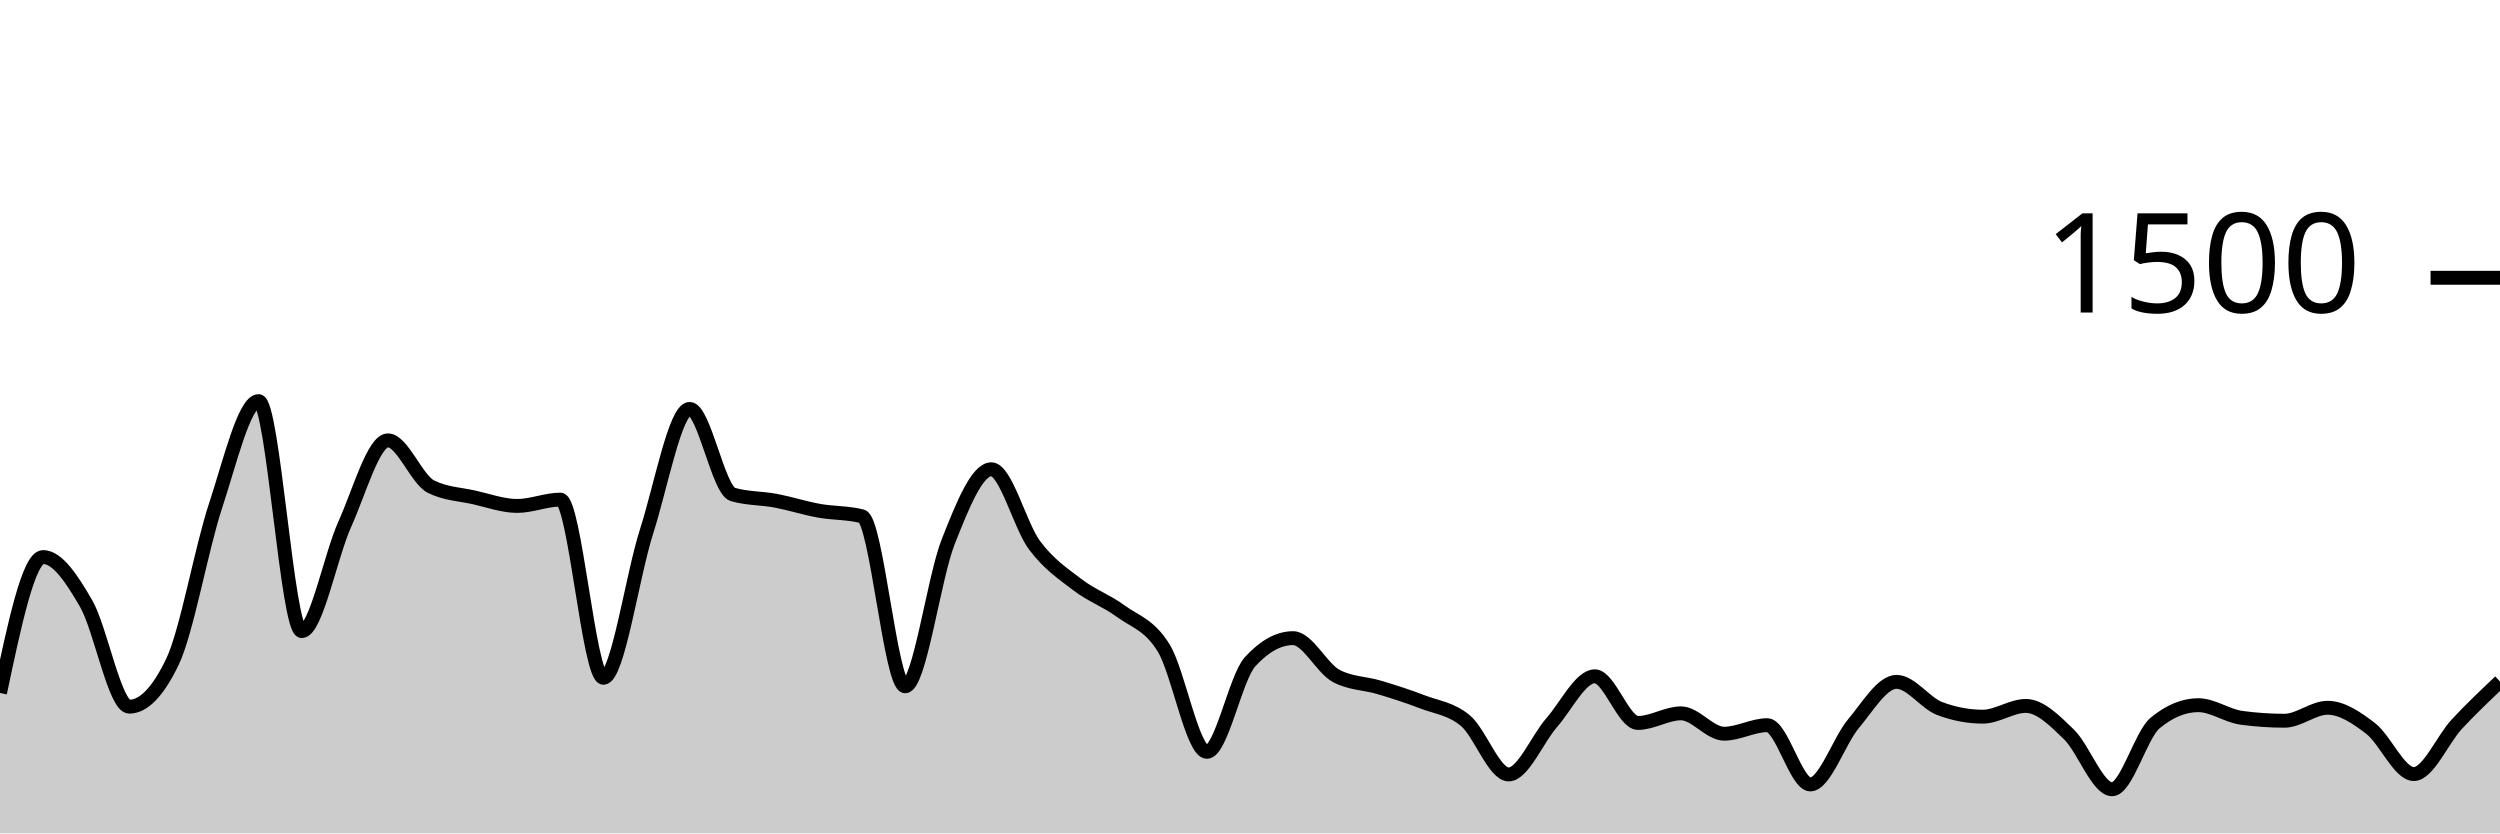
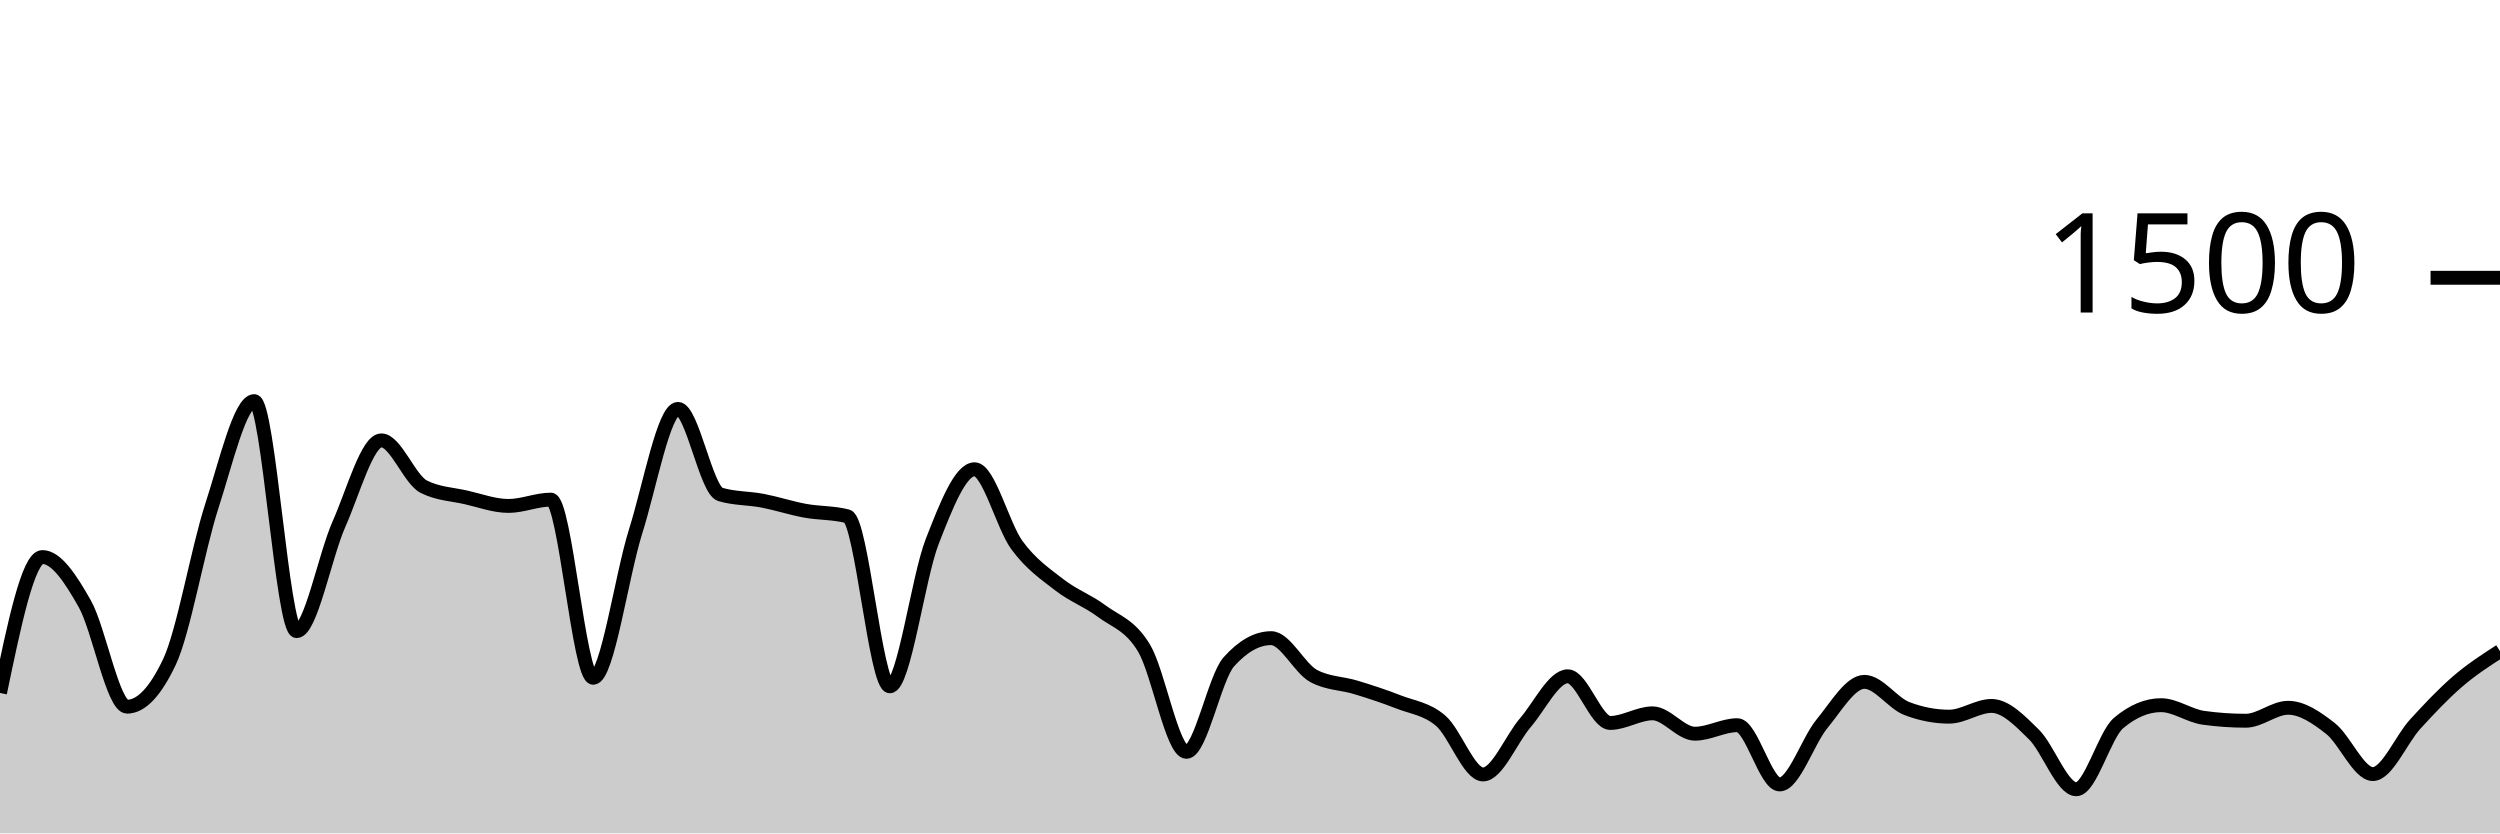
<svg xmlns="http://www.w3.org/2000/svg" viewBox="0 0 180 60">
  <g transform="translate(0,20)">
-     <path class="area" fill="rgba(0, 0, 0, 0.2)" d="M0,29.893C1.034,25,2.069,20.107,3.103,20.107C4.138,20.107,5.172,21.671,6.207,23.467C7.241,25.262,8.276,30.88,9.31,30.88C10.345,30.88,11.379,29.804,12.414,27.653C13.448,25.502,14.483,19.556,15.517,16.427C16.552,13.298,17.586,8.88,18.621,8.88C19.655,8.88,20.69,25.44,21.724,25.44C22.759,25.44,23.793,20.022,24.828,17.733C25.862,15.444,26.897,11.707,27.931,11.707C28.966,11.707,30,14.524,31.034,15.04C32.069,15.556,33.103,15.582,34.138,15.813C35.172,16.044,36.207,16.427,37.241,16.427C38.276,16.427,39.31,15.973,40.345,15.973C41.379,15.973,42.414,28.8,43.448,28.8C44.483,28.8,45.517,21.493,46.552,18.267C47.586,15.04,48.621,9.44,49.655,9.44C50.69,9.44,51.724,15.298,52.759,15.6C53.793,15.902,54.828,15.858,55.862,16.053C56.897,16.249,57.931,16.587,58.966,16.773C60,16.96,61.034,16.907,62.069,17.173C63.103,17.44,64.138,29.413,65.172,29.413C66.207,29.413,67.241,21.591,68.276,18.987C69.31,16.382,70.345,13.787,71.379,13.787C72.414,13.787,73.448,17.867,74.483,19.253C75.517,20.64,76.552,21.316,77.586,22.107C78.621,22.898,79.655,23.24,80.69,24C81.724,24.76,82.759,24.978,83.793,26.667C84.828,28.356,85.862,34.133,86.897,34.133C87.931,34.133,88.966,28.791,90,27.653C91.034,26.516,92.069,25.947,93.103,25.947C94.138,25.947,95.172,28.116,96.207,28.667C97.241,29.218,98.276,29.182,99.31,29.493C100.345,29.804,101.379,30.133,102.414,30.533C103.448,30.933,104.483,31.022,105.517,31.893C106.552,32.764,107.586,35.76,108.621,35.76C109.655,35.76,110.69,33.204,111.724,32.027C112.759,30.849,113.793,28.693,114.828,28.693C115.862,28.693,116.897,32.053,117.931,32.053C118.966,32.053,120,31.36,121.034,31.36C122.069,31.36,123.103,32.827,124.138,32.827C125.172,32.827,126.207,32.213,127.241,32.213C128.276,32.213,129.31,36.48,130.345,36.48C131.379,36.48,132.414,33.338,133.448,32.107C134.483,30.876,135.517,29.093,136.552,29.093C137.586,29.093,138.621,30.622,139.655,31.013C140.69,31.404,141.724,31.6,142.759,31.6C143.793,31.6,144.828,30.827,145.862,30.827C146.897,30.827,147.931,31.88,148.966,32.88C150,33.88,151.034,36.827,152.069,36.827C153.103,36.827,154.138,32.907,155.172,32.053C156.207,31.2,157.241,30.773,158.276,30.773C159.31,30.773,160.345,31.538,161.379,31.68C162.414,31.822,163.448,31.893,164.483,31.893C165.517,31.893,166.552,30.96,167.586,30.96C168.621,30.96,169.655,31.658,170.69,32.453C171.724,33.249,172.759,35.733,173.793,35.733C174.828,35.733,175.862,33.244,176.897,32.133C177.931,31.022,178.966,30.044,180,29.067L180,40C178.966,40,177.931,40,176.897,40C175.862,40,174.828,40,173.793,40C172.759,40,171.724,40,170.69,40C169.655,40,168.621,40,167.586,40C166.552,40,165.517,40,164.483,40C163.448,40,162.414,40,161.379,40C160.345,40,159.31,40,158.276,40C157.241,40,156.207,40,155.172,40C154.138,40,153.103,40,152.069,40C151.034,40,150,40,148.966,40C147.931,40,146.897,40,145.862,40C144.828,40,143.793,40,142.759,40C141.724,40,140.69,40,139.655,40C138.621,40,137.586,40,136.552,40C135.517,40,134.483,40,133.448,40C132.414,40,131.379,40,130.345,40C129.31,40,128.276,40,127.241,40C126.207,40,125.172,40,124.138,40C123.103,40,122.069,40,121.034,40C120,40,118.966,40,117.931,40C116.897,40,115.862,40,114.828,40C113.793,40,112.759,40,111.724,40C110.69,40,109.655,40,108.621,40C107.586,40,106.552,40,105.517,40C104.483,40,103.448,40,102.414,40C101.379,40,100.345,40,99.31,40C98.276,40,97.241,40,96.207,40C95.172,40,94.138,40,93.103,40C92.069,40,91.034,40,90,40C88.966,40,87.931,40,86.897,40C85.862,40,84.828,40,83.793,40C82.759,40,81.724,40,80.69,40C79.655,40,78.621,40,77.586,40C76.552,40,75.517,40,74.483,40C73.448,40,72.414,40,71.379,40C70.345,40,69.31,40,68.276,40C67.241,40,66.207,40,65.172,40C64.138,40,63.103,40,62.069,40C61.034,40,60,40,58.966,40C57.931,40,56.897,40,55.862,40C54.828,40,53.793,40,52.759,40C51.724,40,50.69,40,49.655,40C48.621,40,47.586,40,46.552,40C45.517,40,44.483,40,43.448,40C42.414,40,41.379,40,40.345,40C39.31,40,38.276,40,37.241,40C36.207,40,35.172,40,34.138,40C33.103,40,32.069,40,31.034,40C30,40,28.966,40,27.931,40C26.897,40,25.862,40,24.828,40C23.793,40,22.759,40,21.724,40C20.69,40,19.655,40,18.621,40C17.586,40,16.552,40,15.517,40C14.483,40,13.448,40,12.414,40C11.379,40,10.345,40,9.31,40C8.276,40,7.241,40,6.207,40C5.172,40,4.138,40,3.103,40C2.069,40,1.034,40,0,40Z" />
-     <path class="line" stroke="black" fill="none" d="M0,29.893C1.034,25,2.069,20.107,3.103,20.107C4.138,20.107,5.172,21.671,6.207,23.467C7.241,25.262,8.276,30.88,9.31,30.88C10.345,30.88,11.379,29.804,12.414,27.653C13.448,25.502,14.483,19.556,15.517,16.427C16.552,13.298,17.586,8.88,18.621,8.88C19.655,8.88,20.69,25.44,21.724,25.44C22.759,25.44,23.793,20.022,24.828,17.733C25.862,15.444,26.897,11.707,27.931,11.707C28.966,11.707,30,14.524,31.034,15.04C32.069,15.556,33.103,15.582,34.138,15.813C35.172,16.044,36.207,16.427,37.241,16.427C38.276,16.427,39.31,15.973,40.345,15.973C41.379,15.973,42.414,28.8,43.448,28.8C44.483,28.8,45.517,21.493,46.552,18.267C47.586,15.04,48.621,9.44,49.655,9.44C50.69,9.44,51.724,15.298,52.759,15.6C53.793,15.902,54.828,15.858,55.862,16.053C56.897,16.249,57.931,16.587,58.966,16.773C60,16.96,61.034,16.907,62.069,17.173C63.103,17.44,64.138,29.413,65.172,29.413C66.207,29.413,67.241,21.591,68.276,18.987C69.31,16.382,70.345,13.787,71.379,13.787C72.414,13.787,73.448,17.867,74.483,19.253C75.517,20.64,76.552,21.316,77.586,22.107C78.621,22.898,79.655,23.24,80.69,24C81.724,24.76,82.759,24.978,83.793,26.667C84.828,28.356,85.862,34.133,86.897,34.133C87.931,34.133,88.966,28.791,90,27.653C91.034,26.516,92.069,25.947,93.103,25.947C94.138,25.947,95.172,28.116,96.207,28.667C97.241,29.218,98.276,29.182,99.31,29.493C100.345,29.804,101.379,30.133,102.414,30.533C103.448,30.933,104.483,31.022,105.517,31.893C106.552,32.764,107.586,35.76,108.621,35.76C109.655,35.76,110.69,33.204,111.724,32.027C112.759,30.849,113.793,28.693,114.828,28.693C115.862,28.693,116.897,32.053,117.931,32.053C118.966,32.053,120,31.36,121.034,31.36C122.069,31.36,123.103,32.827,124.138,32.827C125.172,32.827,126.207,32.213,127.241,32.213C128.276,32.213,129.31,36.48,130.345,36.48C131.379,36.48,132.414,33.338,133.448,32.107C134.483,30.876,135.517,29.093,136.552,29.093C137.586,29.093,138.621,30.622,139.655,31.013C140.69,31.404,141.724,31.6,142.759,31.6C143.793,31.6,144.828,30.827,145.862,30.827C146.897,30.827,147.931,31.88,148.966,32.88C150,33.88,151.034,36.827,152.069,36.827C153.103,36.827,154.138,32.907,155.172,32.053C156.207,31.2,157.241,30.773,158.276,30.773C159.31,30.773,160.345,31.538,161.379,31.68C162.414,31.822,163.448,31.893,164.483,31.893C165.517,31.893,166.552,30.96,167.586,30.96C168.621,30.96,169.655,31.658,170.69,32.453C171.724,33.249,172.759,35.733,173.793,35.733C174.828,35.733,175.862,33.244,176.897,32.133C177.931,31.022,178.966,30.044,180,29.067" />
+     <path class="area" fill="rgba(0, 0, 0, 0.2)" d="M0,29.893C1.017,25,2.034,20.107,3.051,20.107C4.068,20.107,5.085,21.671,6.102,23.467C7.119,25.262,8.136,30.88,9.153,30.88C10.169,30.88,11.186,29.804,12.203,27.653C13.22,25.502,14.237,19.556,15.254,16.427C16.271,13.298,17.288,8.88,18.305,8.88C19.322,8.88,20.339,25.44,21.356,25.44C22.373,25.44,23.39,20.022,24.407,17.733C25.424,15.444,26.441,11.707,27.458,11.707C28.475,11.707,29.492,14.524,30.508,15.04C31.525,15.556,32.542,15.582,33.559,15.813C34.576,16.044,35.593,16.427,36.61,16.427C37.627,16.427,38.644,15.973,39.661,15.973C40.678,15.973,41.695,28.8,42.712,28.8C43.729,28.8,44.746,21.493,45.763,18.267C46.78,15.04,47.797,9.44,48.814,9.44C49.831,9.44,50.847,15.298,51.864,15.6C52.881,15.902,53.898,15.858,54.915,16.053C55.932,16.249,56.949,16.587,57.966,16.773C58.983,16.96,60,16.907,61.017,17.173C62.034,17.44,63.051,29.413,64.068,29.413C65.085,29.413,66.102,21.591,67.119,18.987C68.136,16.382,69.153,13.787,70.169,13.787C71.186,13.787,72.203,17.867,73.22,19.253C74.237,20.64,75.254,21.316,76.271,22.107C77.288,22.898,78.305,23.24,79.322,24C80.339,24.76,81.356,24.978,82.373,26.667C83.39,28.356,84.407,34.133,85.424,34.133C86.441,34.133,87.458,28.791,88.475,27.653C89.492,26.516,90.508,25.947,91.525,25.947C92.542,25.947,93.559,28.116,94.576,28.667C95.593,29.218,96.61,29.182,97.627,29.493C98.644,29.804,99.661,30.133,100.678,30.533C101.695,30.933,102.712,31.022,103.729,31.893C104.746,32.764,105.763,35.76,106.78,35.76C107.797,35.76,108.814,33.204,109.831,32.027C110.847,30.849,111.864,28.693,112.881,28.693C113.898,28.693,114.915,32.053,115.932,32.053C116.949,32.053,117.966,31.36,118.983,31.36C120,31.36,121.017,32.827,122.034,32.827C123.051,32.827,124.068,32.213,125.085,32.213C126.102,32.213,127.119,36.48,128.136,36.48C129.153,36.48,130.169,33.338,131.186,32.107C132.203,30.876,133.22,29.093,134.237,29.093C135.254,29.093,136.271,30.622,137.288,31.013C138.305,31.404,139.322,31.6,140.339,31.6C141.356,31.6,142.373,30.827,143.39,30.827C144.407,30.827,145.424,31.88,146.441,32.88C147.458,33.88,148.475,36.827,149.492,36.827C150.508,36.827,151.525,32.907,152.542,32.053C153.559,31.2,154.576,30.773,155.593,30.773C156.61,30.773,157.627,31.538,158.644,31.68C159.661,31.822,160.678,31.893,161.695,31.893C162.712,31.893,163.729,30.96,164.746,30.96C165.763,30.96,166.78,31.658,167.797,32.453C168.814,33.249,169.831,35.733,170.847,35.733C171.864,35.733,172.881,33.244,173.898,32.133C174.915,31.022,175.932,29.942,176.949,29.067C177.966,28.191,178.983,27.536,180,26.88L180,40C178.983,40,177.966,40,176.949,40C175.932,40,174.915,40,173.898,40C172.881,40,171.864,40,170.847,40C169.831,40,168.814,40,167.797,40C166.78,40,165.763,40,164.746,40C163.729,40,162.712,40,161.695,40C160.678,40,159.661,40,158.644,40C157.627,40,156.61,40,155.593,40C154.576,40,153.559,40,152.542,40C151.525,40,150.508,40,149.492,40C148.475,40,147.458,40,146.441,40C145.424,40,144.407,40,143.39,40C142.373,40,141.356,40,140.339,40C139.322,40,138.305,40,137.288,40C136.271,40,135.254,40,134.237,40C133.22,40,132.203,40,131.186,40C130.169,40,129.153,40,128.136,40C127.119,40,126.102,40,125.085,40C124.068,40,123.051,40,122.034,40C121.017,40,120,40,118.983,40C117.966,40,116.949,40,115.932,40C114.915,40,113.898,40,112.881,40C111.864,40,110.847,40,109.831,40C108.814,40,107.797,40,106.78,40C105.763,40,104.746,40,103.729,40C102.712,40,101.695,40,100.678,40C99.661,40,98.644,40,97.627,40C96.61,40,95.593,40,94.576,40C93.559,40,92.542,40,91.525,40C90.508,40,89.492,40,88.475,40C87.458,40,86.441,40,85.424,40C84.407,40,83.39,40,82.373,40C81.356,40,80.339,40,79.322,40C78.305,40,77.288,40,76.271,40C75.254,40,74.237,40,73.22,40C72.203,40,71.186,40,70.169,40C69.153,40,68.136,40,67.119,40C66.102,40,65.085,40,64.068,40C63.051,40,62.034,40,61.017,40C60,40,58.983,40,57.966,40C56.949,40,55.932,40,54.915,40C53.898,40,52.881,40,51.864,40C50.847,40,49.831,40,48.814,40C47.797,40,46.78,40,45.763,40C44.746,40,43.729,40,42.712,40C41.695,40,40.678,40,39.661,40C38.644,40,37.627,40,36.61,40C35.593,40,34.576,40,33.559,40C32.542,40,31.525,40,30.508,40C29.492,40,28.475,40,27.458,40C26.441,40,25.424,40,24.407,40C23.39,40,22.373,40,21.356,40C20.339,40,19.322,40,18.305,40C17.288,40,16.271,40,15.254,40C14.237,40,13.22,40,12.203,40C11.186,40,10.169,40,9.153,40C8.136,40,7.119,40,6.102,40C5.085,40,4.068,40,3.051,40C2.034,40,1.017,40,0,40Z" />
+     <path class="line" stroke="black" fill="none" d="M0,29.893C1.017,25,2.034,20.107,3.051,20.107C4.068,20.107,5.085,21.671,6.102,23.467C7.119,25.262,8.136,30.88,9.153,30.88C10.169,30.88,11.186,29.804,12.203,27.653C13.22,25.502,14.237,19.556,15.254,16.427C16.271,13.298,17.288,8.88,18.305,8.88C19.322,8.88,20.339,25.44,21.356,25.44C22.373,25.44,23.39,20.022,24.407,17.733C25.424,15.444,26.441,11.707,27.458,11.707C28.475,11.707,29.492,14.524,30.508,15.04C31.525,15.556,32.542,15.582,33.559,15.813C34.576,16.044,35.593,16.427,36.61,16.427C37.627,16.427,38.644,15.973,39.661,15.973C40.678,15.973,41.695,28.8,42.712,28.8C43.729,28.8,44.746,21.493,45.763,18.267C46.78,15.04,47.797,9.44,48.814,9.44C49.831,9.44,50.847,15.298,51.864,15.6C52.881,15.902,53.898,15.858,54.915,16.053C55.932,16.249,56.949,16.587,57.966,16.773C58.983,16.96,60,16.907,61.017,17.173C62.034,17.44,63.051,29.413,64.068,29.413C65.085,29.413,66.102,21.591,67.119,18.987C68.136,16.382,69.153,13.787,70.169,13.787C71.186,13.787,72.203,17.867,73.22,19.253C74.237,20.64,75.254,21.316,76.271,22.107C77.288,22.898,78.305,23.24,79.322,24C80.339,24.76,81.356,24.978,82.373,26.667C83.39,28.356,84.407,34.133,85.424,34.133C86.441,34.133,87.458,28.791,88.475,27.653C89.492,26.516,90.508,25.947,91.525,25.947C92.542,25.947,93.559,28.116,94.576,28.667C95.593,29.218,96.61,29.182,97.627,29.493C98.644,29.804,99.661,30.133,100.678,30.533C101.695,30.933,102.712,31.022,103.729,31.893C104.746,32.764,105.763,35.76,106.78,35.76C107.797,35.76,108.814,33.204,109.831,32.027C110.847,30.849,111.864,28.693,112.881,28.693C113.898,28.693,114.915,32.053,115.932,32.053C116.949,32.053,117.966,31.36,118.983,31.36C120,31.36,121.017,32.827,122.034,32.827C123.051,32.827,124.068,32.213,125.085,32.213C126.102,32.213,127.119,36.48,128.136,36.48C129.153,36.48,130.169,33.338,131.186,32.107C132.203,30.876,133.22,29.093,134.237,29.093C135.254,29.093,136.271,30.622,137.288,31.013C138.305,31.404,139.322,31.6,140.339,31.6C141.356,31.6,142.373,30.827,143.39,30.827C144.407,30.827,145.424,31.88,146.441,32.88C147.458,33.88,148.475,36.827,149.492,36.827C150.508,36.827,151.525,32.907,152.542,32.053C153.559,31.2,154.576,30.773,155.593,30.773C156.61,30.773,157.627,31.538,158.644,31.68C159.661,31.822,160.678,31.893,161.695,31.893C162.712,31.893,163.729,30.96,164.746,30.96C165.763,30.96,166.78,31.658,167.797,32.453C168.814,33.249,169.831,35.733,170.847,35.733C171.864,35.733,172.881,33.244,173.898,32.133C174.915,31.022,175.932,29.942,176.949,29.067C177.966,28.191,178.983,27.536,180,26.88" />
    <path class="axis-ceiling" stroke-width="1" stroke="black" fill="none" d="M175,0L180,0" />
    <text class="axis-ceiling-label" font-family="sans-serif" text-anchor="end" font-size="10px" x="170" y="2.5">1500</text>
  </g>
</svg>
